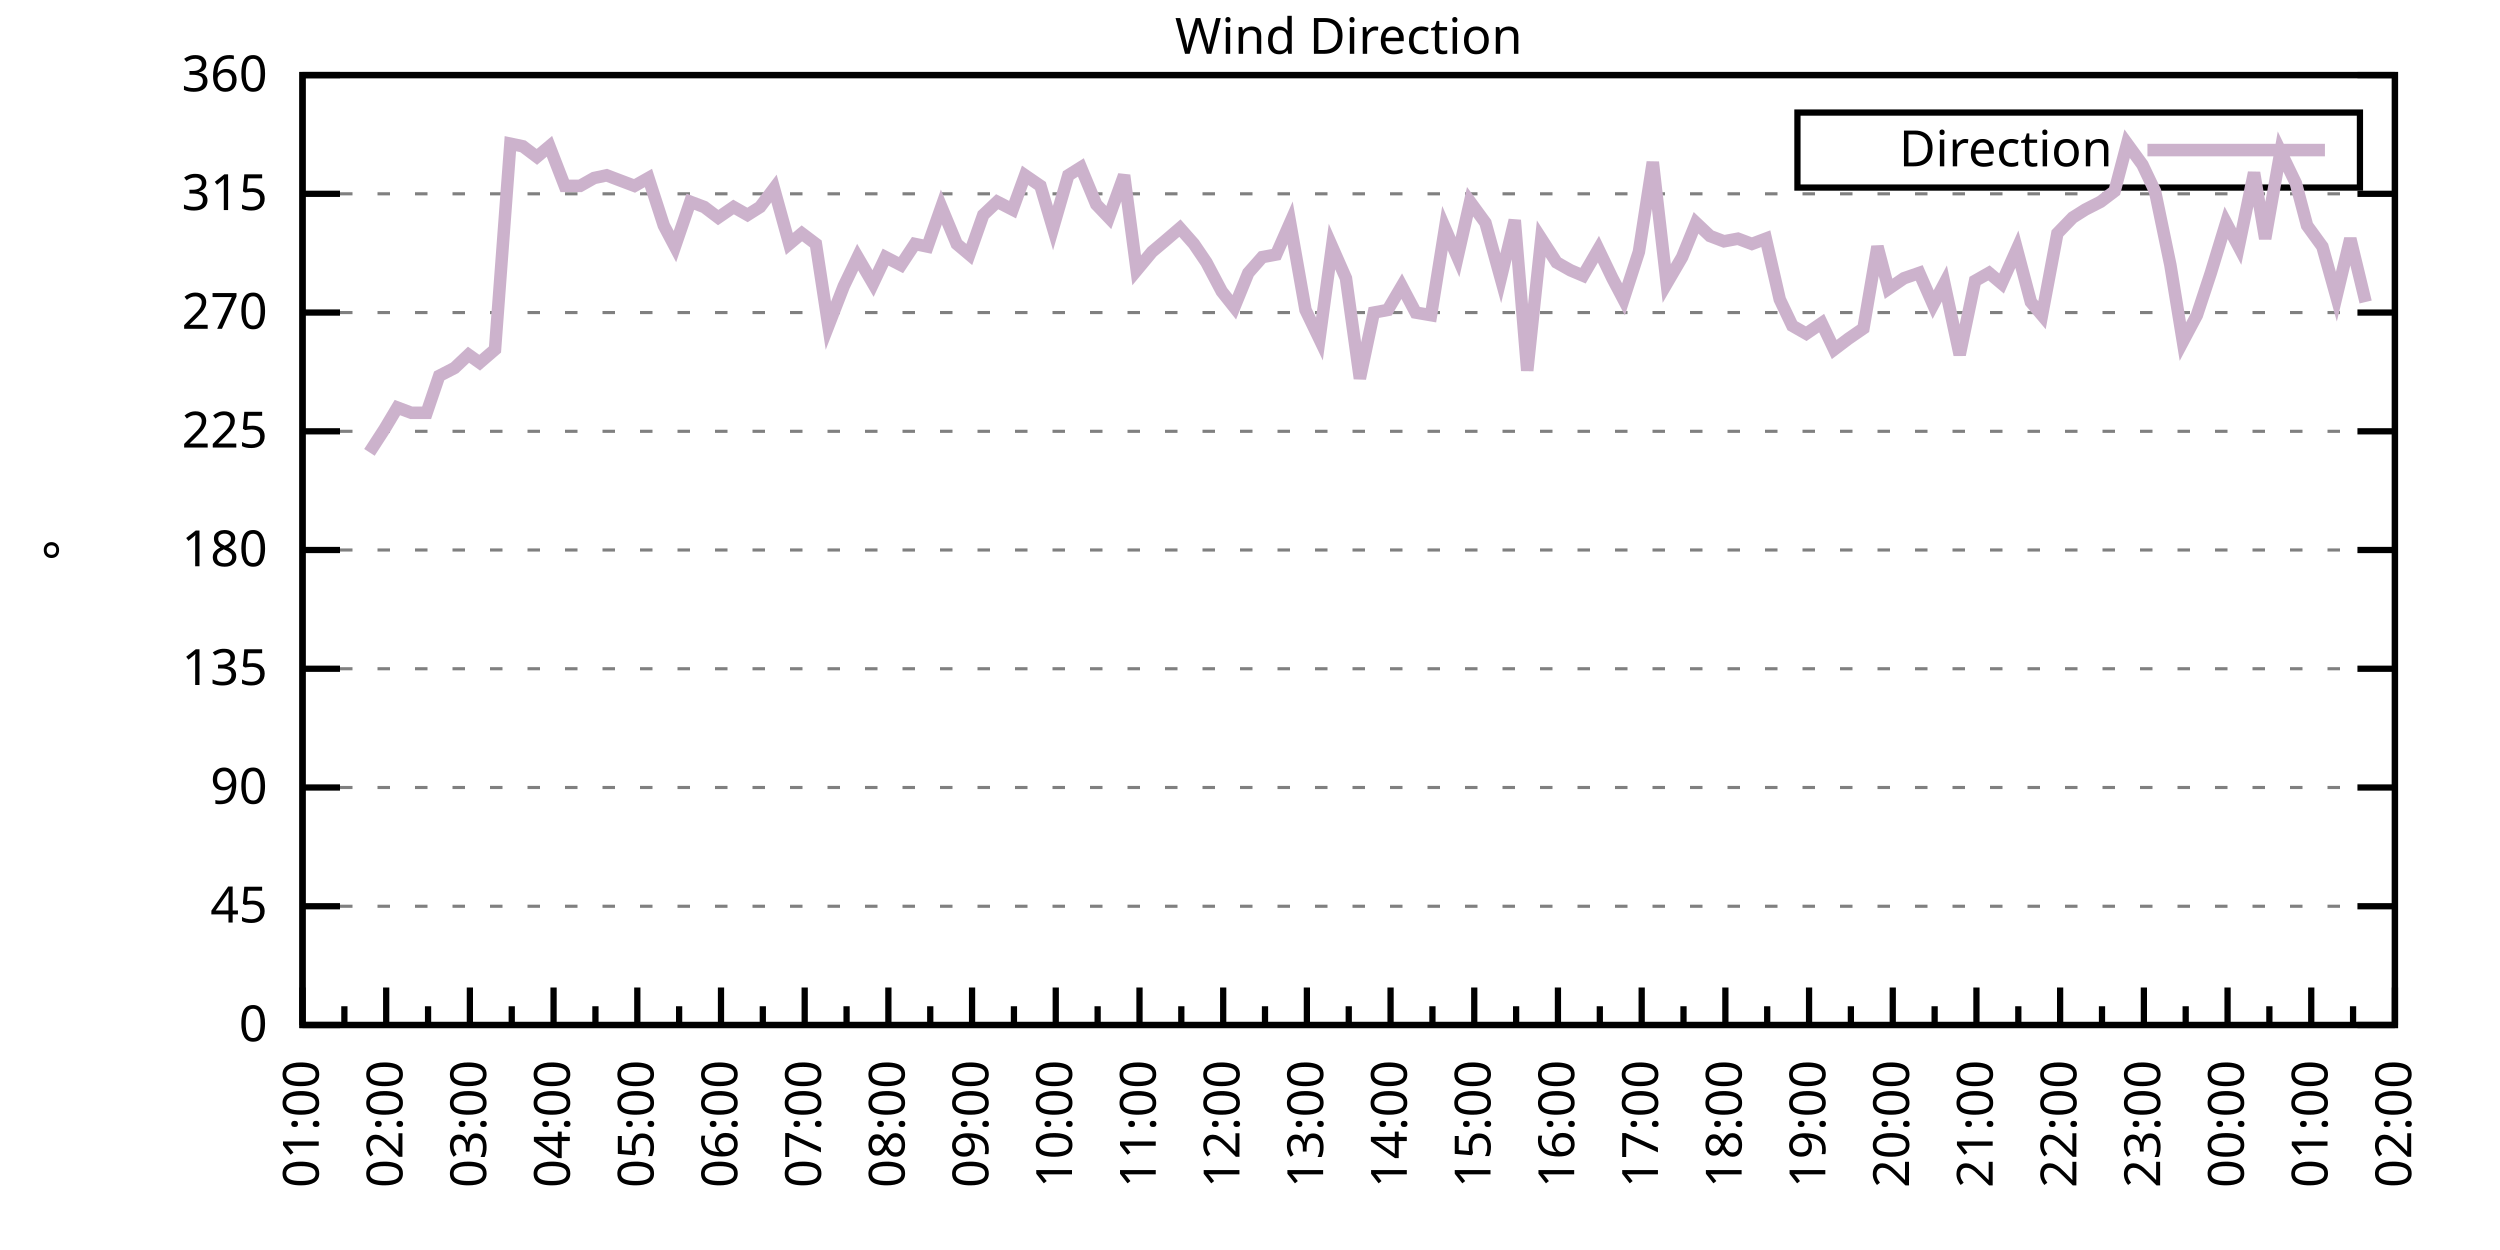
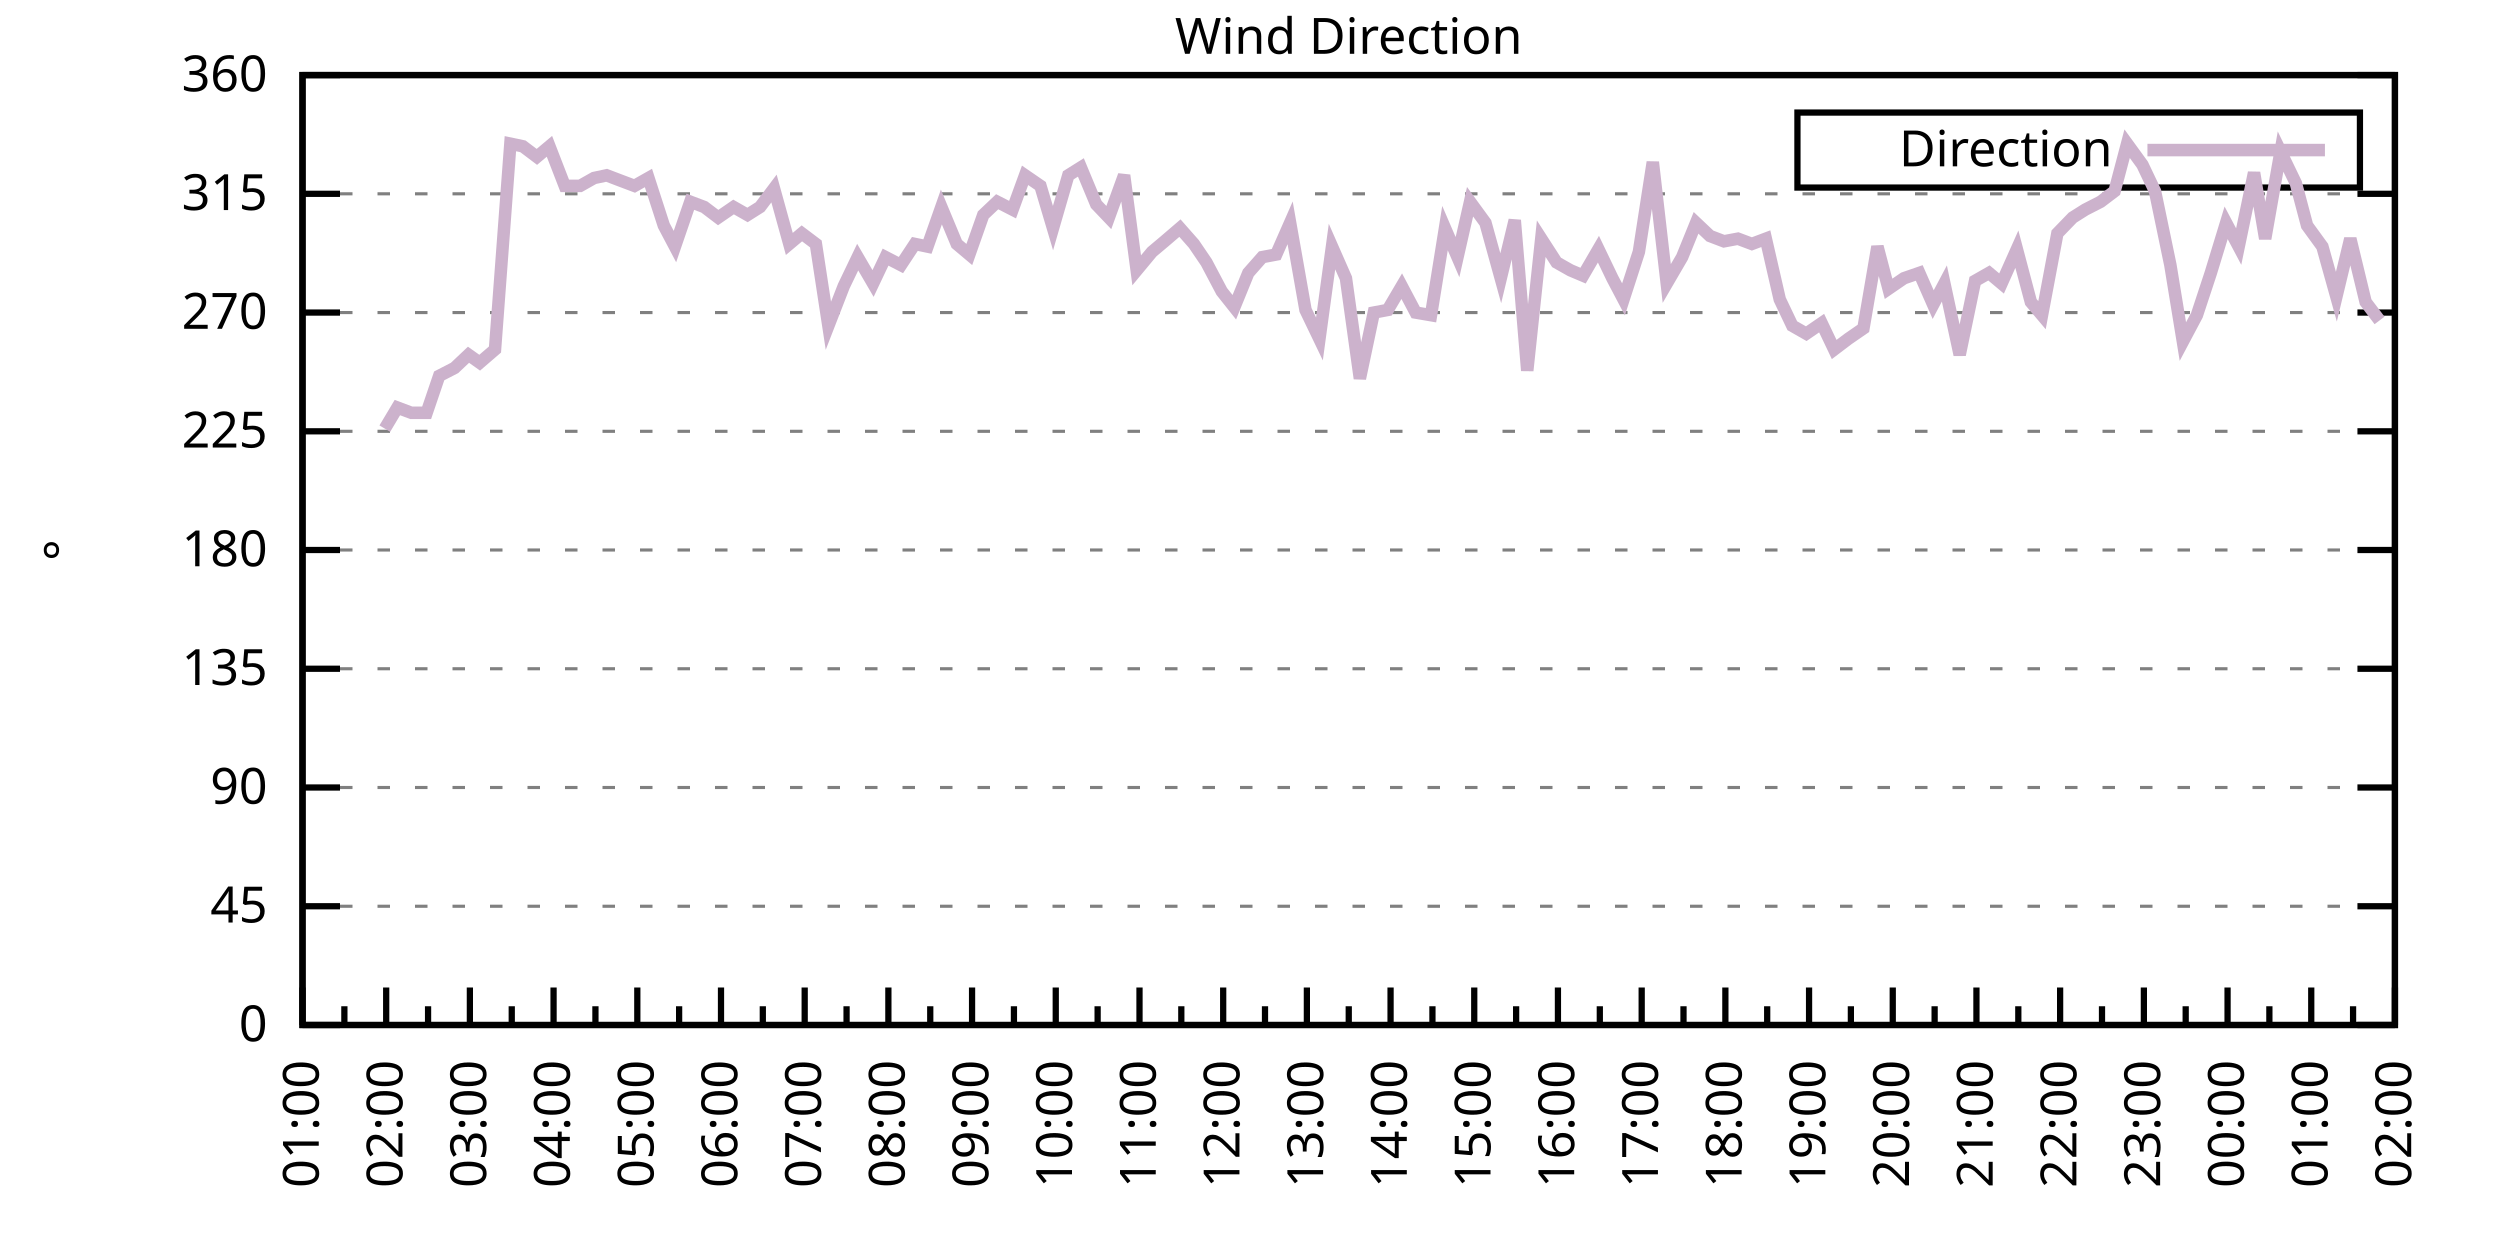
<svg xmlns="http://www.w3.org/2000/svg" xmlns:xlink="http://www.w3.org/1999/xlink" width="400" height="200" viewBox="0 0 400 200">
  <g id="gnuplot_canvas">
    <rect x="0" y="0" width="400" height="200" fill="none" />
    <defs>
      <circle id="gpDot" r="0.5" stroke-width="0.5" stroke="currentColor" />
      <path id="gpPt0" stroke-width="0.333" stroke="currentColor" d="M-1,0 h2 M0,-1 v2" />
      <path id="gpPt1" stroke-width="0.333" stroke="currentColor" d="M-1,-1 L1,1 M1,-1 L-1,1" />
      <path id="gpPt2" stroke-width="0.333" stroke="currentColor" d="M-1,0 L1,0 M0,-1 L0,1 M-1,-1 L1,1 M-1,1 L1,-1" />
      <rect id="gpPt3" stroke-width="0.333" stroke="currentColor" x="-1" y="-1" width="2" height="2" />
      <rect id="gpPt4" stroke-width="0.333" stroke="currentColor" fill="currentColor" x="-1" y="-1" width="2" height="2" />
      <circle id="gpPt5" stroke-width="0.333" stroke="currentColor" cx="0" cy="0" r="1" />
      <use xlink:href="#gpPt5" id="gpPt6" fill="currentColor" stroke="none" />
      <path id="gpPt7" stroke-width="0.333" stroke="currentColor" d="M0,-1.33 L-1.33,0.67 L1.33,0.67 z" />
      <use xlink:href="#gpPt7" id="gpPt8" fill="currentColor" stroke="none" />
      <use xlink:href="#gpPt7" id="gpPt9" stroke="currentColor" transform="rotate(180)" />
      <use xlink:href="#gpPt9" id="gpPt10" fill="currentColor" stroke="none" />
      <use xlink:href="#gpPt3" id="gpPt11" stroke="currentColor" transform="rotate(45)" />
      <use xlink:href="#gpPt11" id="gpPt12" fill="currentColor" stroke="none" />
      <path id="gpPt13" stroke-width="0.333" stroke="currentColor" d="M0,1.330 L1.265,0.411 L0.782,-1.067 L-0.782,-1.076 L-1.265,0.411 z" />
      <use xlink:href="#gpPt13" id="gpPt14" fill="currentColor" stroke="none" />
      <filter id="textbox" filterUnits="objectBoundingBox" x="0" y="0" height="1" width="1">
        <feFlood flood-color="white" flood-opacity="1" result="bgnd" />
        <feComposite in="SourceGraphic" in2="bgnd" operator="atop" />
      </filter>
      <filter id="greybox" filterUnits="objectBoundingBox" x="0" y="0" height="1" width="1">
        <feFlood flood-color="lightgrey" flood-opacity="1" result="grey" />
        <feComposite in="SourceGraphic" in2="grey" operator="atop" />
      </filter>
    </defs>
    <g fill="none" color="white" stroke="currentColor" stroke-width="1.00" stroke-linecap="butt" stroke-linejoin="miter">
</g>
    <g fill="none" color="black" stroke="currentColor" stroke-width="1.00" stroke-linecap="butt" stroke-linejoin="miter">
      <g stroke="none" shape-rendering="crispEdges">
        <polygon fill="rgb(255, 255, 255)" points="48.40,164.00 383.18,164.00 383.18,12.02 48.40,12.02 " />
      </g>
    </g>
    <g fill="none" color="black" stroke="currentColor" stroke-width="1.00" stroke-linecap="butt" stroke-linejoin="miter">
</g>
    <g fill="none" color="black" stroke="black" stroke-width="0.50" stroke-linecap="butt" stroke-linejoin="miter">
</g>
    <g fill="none" color="gray" stroke="currentColor" stroke-width="0.50" stroke-linecap="butt" stroke-linejoin="miter">
      <path stroke="gray" stroke-dasharray="2,4" class="gridline" d="M48.40,164.00 L383.19,164.00  " />
    </g>
    <g fill="none" color="gray" stroke="gray" stroke-width="1.00" stroke-linecap="butt" stroke-linejoin="miter">
</g>
    <g fill="none" color="black" stroke="currentColor" stroke-width="1.00" stroke-linecap="butt" stroke-linejoin="miter">
      <path stroke="black" d="M48.40,164.00 L54.40,164.00 M383.19,164.00 L377.19,164.00  " />
      <g transform="translate(42.80,166.60)" stroke="none" fill="black" font-family="Sans" font-size="8.00" text-anchor="end">
        <text>
          <tspan font-family="Sans"> 0</tspan>
        </text>
      </g>
    </g>
    <g fill="none" color="black" stroke="currentColor" stroke-width="1.00" stroke-linecap="butt" stroke-linejoin="miter">
</g>
    <g fill="none" color="black" stroke="black" stroke-width="0.50" stroke-linecap="butt" stroke-linejoin="miter">
</g>
    <g fill="none" color="gray" stroke="currentColor" stroke-width="0.50" stroke-linecap="butt" stroke-linejoin="miter">
      <path stroke="gray" stroke-dasharray="2,4" class="gridline" d="M48.40,145.00 L383.19,145.00  " />
    </g>
    <g fill="none" color="gray" stroke="gray" stroke-width="1.00" stroke-linecap="butt" stroke-linejoin="miter">
</g>
    <g fill="none" color="black" stroke="currentColor" stroke-width="1.00" stroke-linecap="butt" stroke-linejoin="miter">
      <path stroke="black" d="M48.40,145.00 L54.40,145.00 M383.19,145.00 L377.19,145.00  " />
      <g transform="translate(42.80,147.60)" stroke="none" fill="black" font-family="Sans" font-size="8.00" text-anchor="end">
        <text>
          <tspan font-family="Sans"> 45</tspan>
        </text>
      </g>
    </g>
    <g fill="none" color="black" stroke="currentColor" stroke-width="1.00" stroke-linecap="butt" stroke-linejoin="miter">
</g>
    <g fill="none" color="black" stroke="black" stroke-width="0.50" stroke-linecap="butt" stroke-linejoin="miter">
</g>
    <g fill="none" color="gray" stroke="currentColor" stroke-width="0.50" stroke-linecap="butt" stroke-linejoin="miter">
      <path stroke="gray" stroke-dasharray="2,4" class="gridline" d="M48.40,126.00 L383.19,126.00  " />
    </g>
    <g fill="none" color="gray" stroke="gray" stroke-width="1.00" stroke-linecap="butt" stroke-linejoin="miter">
</g>
    <g fill="none" color="black" stroke="currentColor" stroke-width="1.00" stroke-linecap="butt" stroke-linejoin="miter">
      <path stroke="black" d="M48.40,126.00 L54.40,126.00 M383.19,126.00 L377.19,126.00  " />
      <g transform="translate(42.80,128.60)" stroke="none" fill="black" font-family="Sans" font-size="8.00" text-anchor="end">
        <text>
          <tspan font-family="Sans"> 90</tspan>
        </text>
      </g>
    </g>
    <g fill="none" color="black" stroke="currentColor" stroke-width="1.00" stroke-linecap="butt" stroke-linejoin="miter">
</g>
    <g fill="none" color="black" stroke="black" stroke-width="0.50" stroke-linecap="butt" stroke-linejoin="miter">
</g>
    <g fill="none" color="gray" stroke="currentColor" stroke-width="0.50" stroke-linecap="butt" stroke-linejoin="miter">
      <path stroke="gray" stroke-dasharray="2,4" class="gridline" d="M48.40,107.00 L383.19,107.00  " />
    </g>
    <g fill="none" color="gray" stroke="gray" stroke-width="1.00" stroke-linecap="butt" stroke-linejoin="miter">
</g>
    <g fill="none" color="black" stroke="currentColor" stroke-width="1.00" stroke-linecap="butt" stroke-linejoin="miter">
      <path stroke="black" d="M48.40,107.00 L54.40,107.00 M383.19,107.00 L377.19,107.00  " />
      <g transform="translate(42.80,109.60)" stroke="none" fill="black" font-family="Sans" font-size="8.00" text-anchor="end">
        <text>
          <tspan font-family="Sans"> 135</tspan>
        </text>
      </g>
    </g>
    <g fill="none" color="black" stroke="currentColor" stroke-width="1.00" stroke-linecap="butt" stroke-linejoin="miter">
</g>
    <g fill="none" color="black" stroke="black" stroke-width="0.50" stroke-linecap="butt" stroke-linejoin="miter">
</g>
    <g fill="none" color="gray" stroke="currentColor" stroke-width="0.50" stroke-linecap="butt" stroke-linejoin="miter">
      <path stroke="gray" stroke-dasharray="2,4" class="gridline" d="M48.40,88.00 L383.19,88.00  " />
    </g>
    <g fill="none" color="gray" stroke="gray" stroke-width="1.00" stroke-linecap="butt" stroke-linejoin="miter">
</g>
    <g fill="none" color="black" stroke="currentColor" stroke-width="1.00" stroke-linecap="butt" stroke-linejoin="miter">
      <path stroke="black" d="M48.40,88.00 L54.40,88.00 M383.19,88.00 L377.19,88.00  " />
      <g transform="translate(42.80,90.60)" stroke="none" fill="black" font-family="Sans" font-size="8.00" text-anchor="end">
        <text>
          <tspan font-family="Sans"> 180</tspan>
        </text>
      </g>
    </g>
    <g fill="none" color="black" stroke="currentColor" stroke-width="1.00" stroke-linecap="butt" stroke-linejoin="miter">
</g>
    <g fill="none" color="black" stroke="black" stroke-width="0.50" stroke-linecap="butt" stroke-linejoin="miter">
</g>
    <g fill="none" color="gray" stroke="currentColor" stroke-width="0.50" stroke-linecap="butt" stroke-linejoin="miter">
      <path stroke="gray" stroke-dasharray="2,4" class="gridline" d="M48.40,69.01 L383.19,69.01  " />
    </g>
    <g fill="none" color="gray" stroke="gray" stroke-width="1.00" stroke-linecap="butt" stroke-linejoin="miter">
</g>
    <g fill="none" color="black" stroke="currentColor" stroke-width="1.00" stroke-linecap="butt" stroke-linejoin="miter">
      <path stroke="black" d="M48.40,69.01 L54.40,69.01 M383.19,69.01 L377.19,69.01  " />
      <g transform="translate(42.80,71.61)" stroke="none" fill="black" font-family="Sans" font-size="8.00" text-anchor="end">
        <text>
          <tspan font-family="Sans"> 225</tspan>
        </text>
      </g>
    </g>
    <g fill="none" color="black" stroke="currentColor" stroke-width="1.00" stroke-linecap="butt" stroke-linejoin="miter">
</g>
    <g fill="none" color="black" stroke="black" stroke-width="0.50" stroke-linecap="butt" stroke-linejoin="miter">
</g>
    <g fill="none" color="gray" stroke="currentColor" stroke-width="0.50" stroke-linecap="butt" stroke-linejoin="miter">
      <path stroke="gray" stroke-dasharray="2,4" class="gridline" d="M48.40,50.01 L383.19,50.01  " />
    </g>
    <g fill="none" color="gray" stroke="gray" stroke-width="1.00" stroke-linecap="butt" stroke-linejoin="miter">
</g>
    <g fill="none" color="black" stroke="currentColor" stroke-width="1.00" stroke-linecap="butt" stroke-linejoin="miter">
      <path stroke="black" d="M48.40,50.01 L54.40,50.01 M383.19,50.01 L377.19,50.01  " />
      <g transform="translate(42.80,52.61)" stroke="none" fill="black" font-family="Sans" font-size="8.00" text-anchor="end">
        <text>
          <tspan font-family="Sans"> 270</tspan>
        </text>
      </g>
    </g>
    <g fill="none" color="black" stroke="currentColor" stroke-width="1.00" stroke-linecap="butt" stroke-linejoin="miter">
</g>
    <g fill="none" color="black" stroke="black" stroke-width="0.50" stroke-linecap="butt" stroke-linejoin="miter">
</g>
    <g fill="none" color="gray" stroke="currentColor" stroke-width="0.50" stroke-linecap="butt" stroke-linejoin="miter">
      <path stroke="gray" stroke-dasharray="2,4" class="gridline" d="M48.40,31.01 L383.19,31.01  " />
    </g>
    <g fill="none" color="gray" stroke="gray" stroke-width="1.00" stroke-linecap="butt" stroke-linejoin="miter">
</g>
    <g fill="none" color="black" stroke="currentColor" stroke-width="1.00" stroke-linecap="butt" stroke-linejoin="miter">
      <path stroke="black" d="M48.40,31.01 L54.40,31.01 M383.19,31.01 L377.19,31.01  " />
      <g transform="translate(42.80,33.61)" stroke="none" fill="black" font-family="Sans" font-size="8.00" text-anchor="end">
        <text>
          <tspan font-family="Sans"> 315</tspan>
        </text>
      </g>
    </g>
    <g fill="none" color="black" stroke="currentColor" stroke-width="1.00" stroke-linecap="butt" stroke-linejoin="miter">
</g>
    <g fill="none" color="black" stroke="black" stroke-width="0.50" stroke-linecap="butt" stroke-linejoin="miter">
</g>
    <g fill="none" color="gray" stroke="currentColor" stroke-width="0.50" stroke-linecap="butt" stroke-linejoin="miter">
      <path stroke="gray" stroke-dasharray="2,4" class="gridline" d="M48.40,12.01 L383.19,12.01  " />
    </g>
    <g fill="none" color="gray" stroke="gray" stroke-width="1.00" stroke-linecap="butt" stroke-linejoin="miter">
</g>
    <g fill="none" color="black" stroke="currentColor" stroke-width="1.00" stroke-linecap="butt" stroke-linejoin="miter">
      <path stroke="black" d="M48.40,12.01 L54.40,12.01 M383.19,12.01 L377.19,12.01  " />
      <g transform="translate(42.80,14.61)" stroke="none" fill="black" font-family="Sans" font-size="8.00" text-anchor="end">
        <text>
          <tspan font-family="Sans"> 360</tspan>
        </text>
      </g>
    </g>
    <g fill="none" color="black" stroke="currentColor" stroke-width="1.00" stroke-linecap="butt" stroke-linejoin="miter">
      <path stroke="black" d="M48.40,164.00 L48.40,158.00  " />
      <g transform="translate(51.00,169.60) rotate(270)" stroke="none" fill="black" font-family="Sans" font-size="8.00" text-anchor="end">
        <text>
          <tspan font-family="Sans">01:00</tspan>
        </text>
      </g>
    </g>
    <g fill="none" color="black" stroke="currentColor" stroke-width="1.00" stroke-linecap="butt" stroke-linejoin="miter">
      <path stroke="black" d="M55.10,164.00 L55.10,161.00 M61.79,164.00 L61.79,158.00  " />
      <g transform="translate(64.39,169.60) rotate(270)" stroke="none" fill="black" font-family="Sans" font-size="8.00" text-anchor="end">
        <text>
          <tspan font-family="Sans">02:00</tspan>
        </text>
      </g>
    </g>
    <g fill="none" color="black" stroke="currentColor" stroke-width="1.00" stroke-linecap="butt" stroke-linejoin="miter">
      <path stroke="black" d="M68.49,164.00 L68.49,161.00 M75.18,164.00 L75.18,158.00  " />
      <g transform="translate(77.78,169.60) rotate(270)" stroke="none" fill="black" font-family="Sans" font-size="8.00" text-anchor="end">
        <text>
          <tspan font-family="Sans">03:00</tspan>
        </text>
      </g>
    </g>
    <g fill="none" color="black" stroke="currentColor" stroke-width="1.00" stroke-linecap="butt" stroke-linejoin="miter">
      <path stroke="black" d="M81.88,164.00 L81.88,161.00 M88.57,164.00 L88.57,158.00  " />
      <g transform="translate(91.17,169.60) rotate(270)" stroke="none" fill="black" font-family="Sans" font-size="8.00" text-anchor="end">
        <text>
          <tspan font-family="Sans">04:00</tspan>
        </text>
      </g>
    </g>
    <g fill="none" color="black" stroke="currentColor" stroke-width="1.00" stroke-linecap="butt" stroke-linejoin="miter">
      <path stroke="black" d="M95.27,164.00 L95.27,161.00 M101.97,164.00 L101.97,158.00  " />
      <g transform="translate(104.57,169.60) rotate(270)" stroke="none" fill="black" font-family="Sans" font-size="8.00" text-anchor="end">
        <text>
          <tspan font-family="Sans">05:00</tspan>
        </text>
      </g>
    </g>
    <g fill="none" color="black" stroke="currentColor" stroke-width="1.00" stroke-linecap="butt" stroke-linejoin="miter">
      <path stroke="black" d="M108.66,164.00 L108.66,161.00 M115.36,164.00 L115.36,158.00  " />
      <g transform="translate(117.96,169.60) rotate(270)" stroke="none" fill="black" font-family="Sans" font-size="8.00" text-anchor="end">
        <text>
          <tspan font-family="Sans">06:00</tspan>
        </text>
      </g>
    </g>
    <g fill="none" color="black" stroke="currentColor" stroke-width="1.00" stroke-linecap="butt" stroke-linejoin="miter">
      <path stroke="black" d="M122.05,164.00 L122.05,161.00 M128.75,164.00 L128.75,158.00  " />
      <g transform="translate(131.35,169.60) rotate(270)" stroke="none" fill="black" font-family="Sans" font-size="8.00" text-anchor="end">
        <text>
          <tspan font-family="Sans">07:00</tspan>
        </text>
      </g>
    </g>
    <g fill="none" color="black" stroke="currentColor" stroke-width="1.00" stroke-linecap="butt" stroke-linejoin="miter">
      <path stroke="black" d="M135.45,164.00 L135.45,161.00 M142.14,164.00 L142.14,158.00  " />
      <g transform="translate(144.74,169.60) rotate(270)" stroke="none" fill="black" font-family="Sans" font-size="8.00" text-anchor="end">
        <text>
          <tspan font-family="Sans">08:00</tspan>
        </text>
      </g>
    </g>
    <g fill="none" color="black" stroke="currentColor" stroke-width="1.00" stroke-linecap="butt" stroke-linejoin="miter">
      <path stroke="black" d="M148.84,164.00 L148.84,161.00 M155.53,164.00 L155.53,158.00  " />
      <g transform="translate(158.13,169.60) rotate(270)" stroke="none" fill="black" font-family="Sans" font-size="8.00" text-anchor="end">
        <text>
          <tspan font-family="Sans">09:00</tspan>
        </text>
      </g>
    </g>
    <g fill="none" color="black" stroke="currentColor" stroke-width="1.00" stroke-linecap="butt" stroke-linejoin="miter">
      <path stroke="black" d="M162.23,164.00 L162.23,161.00 M168.92,164.00 L168.92,158.00  " />
      <g transform="translate(171.52,169.60) rotate(270)" stroke="none" fill="black" font-family="Sans" font-size="8.00" text-anchor="end">
        <text>
          <tspan font-family="Sans">10:00</tspan>
        </text>
      </g>
    </g>
    <g fill="none" color="black" stroke="currentColor" stroke-width="1.00" stroke-linecap="butt" stroke-linejoin="miter">
      <path stroke="black" d="M175.62,164.00 L175.62,161.00 M182.32,164.00 L182.32,158.00  " />
      <g transform="translate(184.92,169.60) rotate(270)" stroke="none" fill="black" font-family="Sans" font-size="8.00" text-anchor="end">
        <text>
          <tspan font-family="Sans">11:00</tspan>
        </text>
      </g>
    </g>
    <g fill="none" color="black" stroke="currentColor" stroke-width="1.00" stroke-linecap="butt" stroke-linejoin="miter">
      <path stroke="black" d="M189.01,164.00 L189.01,161.00 M195.71,164.00 L195.71,158.00  " />
      <g transform="translate(198.31,169.60) rotate(270)" stroke="none" fill="black" font-family="Sans" font-size="8.00" text-anchor="end">
        <text>
          <tspan font-family="Sans">12:00</tspan>
        </text>
      </g>
    </g>
    <g fill="none" color="black" stroke="currentColor" stroke-width="1.00" stroke-linecap="butt" stroke-linejoin="miter">
      <path stroke="black" d="M202.40,164.00 L202.40,161.00 M209.10,164.00 L209.10,158.00  " />
      <g transform="translate(211.70,169.60) rotate(270)" stroke="none" fill="black" font-family="Sans" font-size="8.00" text-anchor="end">
        <text>
          <tspan font-family="Sans">13:00</tspan>
        </text>
      </g>
    </g>
    <g fill="none" color="black" stroke="currentColor" stroke-width="1.00" stroke-linecap="butt" stroke-linejoin="miter">
      <path stroke="black" d="M215.80,164.00 L215.80,161.00 M222.49,164.00 L222.49,158.00  " />
      <g transform="translate(225.09,169.60) rotate(270)" stroke="none" fill="black" font-family="Sans" font-size="8.00" text-anchor="end">
        <text>
          <tspan font-family="Sans">14:00</tspan>
        </text>
      </g>
    </g>
    <g fill="none" color="black" stroke="currentColor" stroke-width="1.00" stroke-linecap="butt" stroke-linejoin="miter">
      <path stroke="black" d="M229.19,164.00 L229.19,161.00 M235.88,164.00 L235.88,158.00  " />
      <g transform="translate(238.48,169.60) rotate(270)" stroke="none" fill="black" font-family="Sans" font-size="8.00" text-anchor="end">
        <text>
          <tspan font-family="Sans">15:00</tspan>
        </text>
      </g>
    </g>
    <g fill="none" color="black" stroke="currentColor" stroke-width="1.00" stroke-linecap="butt" stroke-linejoin="miter">
      <path stroke="black" d="M242.58,164.00 L242.58,161.00 M249.27,164.00 L249.27,158.00  " />
      <g transform="translate(251.87,169.60) rotate(270)" stroke="none" fill="black" font-family="Sans" font-size="8.00" text-anchor="end">
        <text>
          <tspan font-family="Sans">16:00</tspan>
        </text>
      </g>
    </g>
    <g fill="none" color="black" stroke="currentColor" stroke-width="1.00" stroke-linecap="butt" stroke-linejoin="miter">
      <path stroke="black" d="M255.97,164.00 L255.97,161.00 M262.67,164.00 L262.67,158.00  " />
      <g transform="translate(265.27,169.60) rotate(270)" stroke="none" fill="black" font-family="Sans" font-size="8.00" text-anchor="end">
        <text>
          <tspan font-family="Sans">17:00</tspan>
        </text>
      </g>
    </g>
    <g fill="none" color="black" stroke="currentColor" stroke-width="1.00" stroke-linecap="butt" stroke-linejoin="miter">
      <path stroke="black" d="M269.36,164.00 L269.36,161.00 M276.06,164.00 L276.06,158.00  " />
      <g transform="translate(278.66,169.60) rotate(270)" stroke="none" fill="black" font-family="Sans" font-size="8.00" text-anchor="end">
        <text>
          <tspan font-family="Sans">18:00</tspan>
        </text>
      </g>
    </g>
    <g fill="none" color="black" stroke="currentColor" stroke-width="1.00" stroke-linecap="butt" stroke-linejoin="miter">
      <path stroke="black" d="M282.75,164.00 L282.75,161.00 M289.45,164.00 L289.45,158.00  " />
      <g transform="translate(292.05,169.60) rotate(270)" stroke="none" fill="black" font-family="Sans" font-size="8.00" text-anchor="end">
        <text>
          <tspan font-family="Sans">19:00</tspan>
        </text>
      </g>
    </g>
    <g fill="none" color="black" stroke="currentColor" stroke-width="1.00" stroke-linecap="butt" stroke-linejoin="miter">
      <path stroke="black" d="M296.14,164.00 L296.14,161.00 M302.84,164.00 L302.84,158.00  " />
      <g transform="translate(305.44,169.60) rotate(270)" stroke="none" fill="black" font-family="Sans" font-size="8.00" text-anchor="end">
        <text>
          <tspan font-family="Sans">20:00</tspan>
        </text>
      </g>
    </g>
    <g fill="none" color="black" stroke="currentColor" stroke-width="1.00" stroke-linecap="butt" stroke-linejoin="miter">
      <path stroke="black" d="M309.54,164.00 L309.54,161.00 M316.23,164.00 L316.23,158.00  " />
      <g transform="translate(318.83,169.60) rotate(270)" stroke="none" fill="black" font-family="Sans" font-size="8.00" text-anchor="end">
        <text>
          <tspan font-family="Sans">21:00</tspan>
        </text>
      </g>
    </g>
    <g fill="none" color="black" stroke="currentColor" stroke-width="1.00" stroke-linecap="butt" stroke-linejoin="miter">
      <path stroke="black" d="M322.93,164.00 L322.93,161.00 M329.62,164.00 L329.62,158.00  " />
      <g transform="translate(332.22,169.60) rotate(270)" stroke="none" fill="black" font-family="Sans" font-size="8.00" text-anchor="end">
        <text>
          <tspan font-family="Sans">22:00</tspan>
        </text>
      </g>
    </g>
    <g fill="none" color="black" stroke="currentColor" stroke-width="1.00" stroke-linecap="butt" stroke-linejoin="miter">
      <path stroke="black" d="M336.32,164.00 L336.32,161.00 M343.02,164.00 L343.02,158.00  " />
      <g transform="translate(345.62,169.60) rotate(270)" stroke="none" fill="black" font-family="Sans" font-size="8.00" text-anchor="end">
        <text>
          <tspan font-family="Sans">23:00</tspan>
        </text>
      </g>
    </g>
    <g fill="none" color="black" stroke="currentColor" stroke-width="1.00" stroke-linecap="butt" stroke-linejoin="miter">
      <path stroke="black" d="M349.71,164.00 L349.71,161.00 M356.41,164.00 L356.41,158.00  " />
      <g transform="translate(359.01,169.60) rotate(270)" stroke="none" fill="black" font-family="Sans" font-size="8.00" text-anchor="end">
        <text>
          <tspan font-family="Sans">00:00</tspan>
        </text>
      </g>
    </g>
    <g fill="none" color="black" stroke="currentColor" stroke-width="1.00" stroke-linecap="butt" stroke-linejoin="miter">
      <path stroke="black" d="M363.10,164.00 L363.10,161.00 M369.80,164.00 L369.80,158.00  " />
      <g transform="translate(372.40,169.60) rotate(270)" stroke="none" fill="black" font-family="Sans" font-size="8.00" text-anchor="end">
        <text>
          <tspan font-family="Sans">01:00</tspan>
        </text>
      </g>
    </g>
    <g fill="none" color="black" stroke="currentColor" stroke-width="1.00" stroke-linecap="butt" stroke-linejoin="miter">
      <path stroke="black" d="M376.49,164.00 L376.49,161.00 M383.19,164.00 L383.19,158.00  " />
      <g transform="translate(385.79,169.60) rotate(270)" stroke="none" fill="black" font-family="Sans" font-size="8.00" text-anchor="end">
        <text>
          <tspan font-family="Sans">02:00</tspan>
        </text>
      </g>
    </g>
    <g fill="none" color="black" stroke="currentColor" stroke-width="1.00" stroke-linecap="butt" stroke-linejoin="miter">
</g>
    <g fill="none" color="black" stroke="currentColor" stroke-width="1.00" stroke-linecap="butt" stroke-linejoin="miter">
      <path stroke="black" d="M48.40,12.01 L48.40,164.00 L383.19,164.00 L383.19,12.01 L48.40,12.01 Z  " />
    </g>
    <g fill="none" color="black" stroke="currentColor" stroke-width="1.00" stroke-linecap="butt" stroke-linejoin="miter">
      <g transform="translate(12.80,88.01) rotate(270)" stroke="none" fill="black" font-family="Sans" font-size="8.00" text-anchor="middle">
        <text>
          <tspan font-family="Sans">°</tspan>
        </text>
      </g>
    </g>
    <g fill="none" color="black" stroke="currentColor" stroke-width="1.00" stroke-linecap="butt" stroke-linejoin="miter">
</g>
    <g fill="none" color="black" stroke="currentColor" stroke-width="1.00" stroke-linecap="butt" stroke-linejoin="miter">
      <path stroke="black" d="M287.59,30.01 L287.59,18.01 L377.59,18.01 L377.59,30.01 L287.59,30.01 Z  " />
    </g>
    <g id="Wind_direction_plot_1">
      <g fill="none" color="white" stroke="black" stroke-width="2.00" stroke-linecap="butt" stroke-linejoin="miter">
</g>
      <g fill="none" color="black" stroke="currentColor" stroke-width="2.00" stroke-linecap="butt" stroke-linejoin="miter">
        <g transform="translate(337.99,26.61)" stroke="none" fill="black" font-family="Sans" font-size="8.00" text-anchor="end">
          <text>
            <tspan font-family="Sans">Direction</tspan>
          </text>
        </g>
      </g>
      <g fill="none" color="black" stroke="currentColor" stroke-width="2.00" stroke-linecap="butt" stroke-linejoin="miter">
-         <path stroke="rgb(204, 178, 204)" d="M343.59,24.01 L371.99,24.01 M59.11,72.38 L61.57,68.58 L63.58,65.21 L65.81,66.05 L68.26,66.05 L70.27,60.14   L72.73,58.87 L74.96,56.76 L76.75,58.03 L79.20,55.92 L81.66,22.99 L83.66,23.41 L85.90,25.10 L87.91,23.41   L90.36,29.74 L92.82,29.74 L95.05,28.48 L97.06,28.05 L99.29,28.90 L101.52,29.74 L103.75,28.48 L106.21,36.08   L107.99,39.45 L110.45,32.28 L112.68,33.12 L114.91,34.81 L117.37,33.12 L119.60,34.39 L121.61,33.12 L123.84,30.16   L126.29,39.03 L128.30,37.34 L130.54,39.03 L132.54,52.12 L135.00,45.79 L137.23,41.14 L139.69,45.36 L141.69,41.14   L144.15,42.41 L146.38,39.03 L148.39,39.45 L150.62,33.12 L153.08,39.03 L155.09,40.72 L157.32,34.39 L159.55,32.28   L162.01,33.54 L164.01,28.05 L166.47,29.74 L168.48,36.50 L170.93,28.05 L172.94,26.79 L175.40,32.70 L177.41,34.81   L179.86,28.05 L181.87,43.25 L184.32,40.30 L186.33,38.61 L188.79,36.50 L191.02,39.03 L193.03,41.99 L195.48,46.63   L197.49,49.16 L199.73,43.67 L201.96,41.14 L204.19,40.72 L206.42,35.65 L208.88,49.59 L211.11,54.23 L213.12,39.45   L215.35,44.52 L217.58,60.56 L219.81,50.01 L222.04,49.59 L224.28,45.79 L226.51,50.01 L228.96,50.43 L231.20,36.50   L233.20,41.14 L235.21,32.28 L237.67,35.65 L240.12,44.52 L242.36,35.23 L244.36,59.30 L246.60,38.19 L249.05,41.99   L251.28,43.25 L253.29,44.10 L255.75,39.87 L257.98,44.52 L259.76,47.90 L262.22,40.30 L264.45,25.94 L266.68,45.36   L269.14,41.14 L271.37,35.65 L273.60,37.76 L275.83,38.61 L278.07,38.19 L280.30,39.03 L282.53,38.19 L284.76,47.90   L286.77,52.12 L289.00,53.39 L291.46,51.70 L293.47,55.92 L295.70,54.23 L298.15,52.54 L300.39,39.45 L302.17,46.21   L304.63,44.52 L307.08,43.67 L309.31,48.74 L311.10,45.36 L313.55,56.76 L316.01,44.94 L318.24,43.67 L320.25,45.36   L322.70,39.87 L324.94,48.32 L326.72,50.43 L329.18,37.34 L331.63,34.81 L333.64,33.54 L336.10,32.28 L338.33,30.59   L340.34,22.99 L342.79,26.36 L344.80,30.59 L347.26,42.41 L349.26,54.65 L351.50,50.43 L353.73,43.67 L356.18,35.65   L358.19,39.45 L360.65,27.63 L362.43,38.19 L364.89,24.25 L367.34,29.32 L369.13,36.08 L371.58,39.45 L373.82,47.47   L376.05,38.19 L378.50,48.32  " />
+         <path stroke="rgb(204, 178, 204)" d="M343.59,24.01 L371.99,24.01 M61.57,68.58 L63.58,65.21 L65.81,66.05 L68.26,66.05 L70.27,60.14 L72.73,58.87   L74.96,56.76 L76.75,58.03 L79.20,55.92 L81.66,22.99 L83.66,23.41 L85.90,25.10 L87.91,23.41 L90.36,29.74   L92.82,29.74 L95.05,28.48 L97.06,28.05 L99.29,28.90 L101.52,29.74 L103.75,28.48 L106.21,36.08 L107.99,39.45   L110.45,32.28 L112.68,33.12 L114.91,34.81 L117.37,33.12 L119.60,34.39 L121.61,33.12 L123.84,30.16 L126.29,39.03   L128.30,37.34 L130.54,39.03 L132.54,52.12 L135.00,45.79 L137.23,41.14 L139.69,45.36 L141.69,41.14 L144.15,42.41   L146.38,39.03 L148.39,39.45 L150.62,33.12 L153.08,39.03 L155.09,40.72 L157.32,34.39 L159.55,32.28 L162.01,33.54   L164.01,28.05 L166.47,29.74 L168.48,36.50 L170.93,28.05 L172.94,26.79 L175.40,32.70 L177.41,34.81 L179.86,28.05   L181.87,43.25 L184.32,40.30 L186.33,38.61 L188.79,36.50 L191.02,39.03 L193.03,41.99 L195.48,46.63 L197.49,49.16   L199.73,43.67 L201.96,41.14 L204.19,40.72 L206.42,35.65 L208.88,49.59 L211.11,54.23 L213.12,39.45 L215.35,44.52   L217.58,60.56 L219.81,50.01 L222.04,49.59 L224.28,45.79 L226.51,50.01 L228.96,50.43 L231.20,36.50 L233.20,41.14   L235.21,32.28 L237.67,35.65 L240.12,44.52 L242.36,35.23 L244.36,59.30 L246.60,38.19 L249.05,41.99 L251.28,43.25   L253.29,44.10 L255.75,39.87 L257.98,44.52 L259.76,47.90 L262.22,40.30 L264.45,25.94 L266.68,45.36 L269.14,41.14   L271.37,35.65 L273.60,37.76 L275.83,38.61 L278.07,38.19 L280.30,39.03 L282.53,38.19 L284.76,47.90 L286.77,52.12   L289.00,53.39 L291.46,51.70 L293.47,55.92 L295.70,54.23 L298.15,52.54 L300.39,39.45 L302.17,46.21 L304.63,44.52   L307.08,43.67 L309.31,48.74 L311.10,45.36 L313.55,56.76 L316.01,44.94 L318.24,43.67 L320.25,45.36 L322.70,39.87   L324.94,48.32 L326.72,50.43 L329.18,37.34 L331.63,34.81 L333.64,33.54 L336.10,32.28 L338.33,30.59 L340.34,22.99   L342.79,26.36 L344.80,30.59 L347.26,42.41 L349.26,54.65 L351.50,50.43 L353.73,43.67 L356.18,35.65 L358.19,39.45   L360.65,27.63 L362.43,38.19 L364.89,24.25 L367.34,29.32 L369.13,36.08 L371.58,39.45 L373.82,47.47 L376.05,38.19   L378.50,48.32 L380.73,51.27  " />
      </g>
    </g>
    <g fill="none" color="black" stroke="currentColor" stroke-width="2.00" stroke-linecap="butt" stroke-linejoin="miter">
</g>
    <g fill="none" color="black" stroke="black" stroke-width="1.00" stroke-linecap="butt" stroke-linejoin="miter">
</g>
    <g fill="none" color="black" stroke="currentColor" stroke-width="1.00" stroke-linecap="butt" stroke-linejoin="miter">
      <path stroke="black" d="M48.40,12.01 L48.40,164.00 L383.19,164.00 L383.19,12.01 L48.40,12.01 Z  " />
    </g>
    <g fill="none" color="black" stroke="currentColor" stroke-width="1.00" stroke-linecap="butt" stroke-linejoin="miter">
      <g transform="translate(215.79,8.61)" stroke="none" fill="black" font-family="Sans" font-size="8.00" text-anchor="middle">
        <text>
          <tspan font-family="Sans">Wind Direction</tspan>
        </text>
      </g>
    </g>
    <g fill="none" color="black" stroke="currentColor" stroke-width="1.00" stroke-linecap="butt" stroke-linejoin="miter">
</g>
  </g>
</svg>
